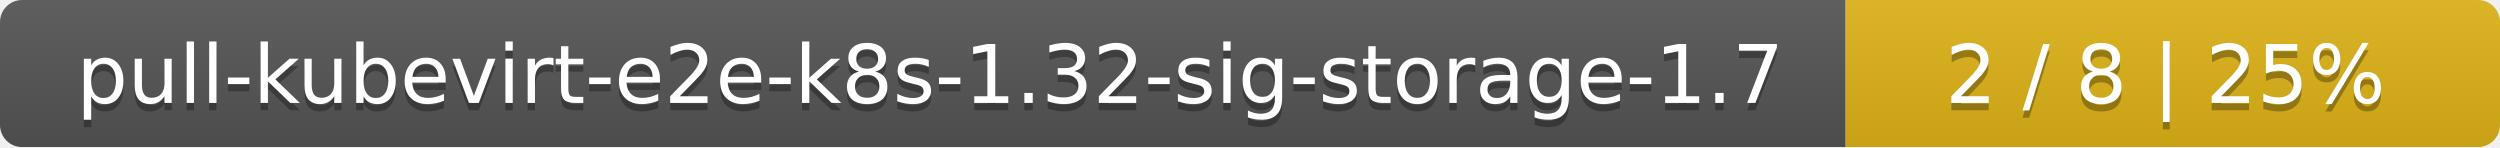
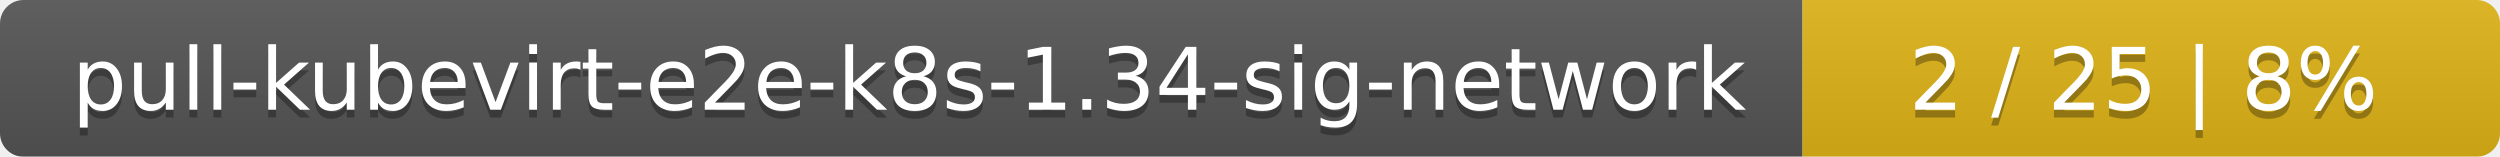
- <svg xmlns="http://www.w3.org/2000/svg" width="340" height="20">
+ <svg xmlns="http://www.w3.org/2000/svg" width="319" height="20">
  <linearGradient id="smooth" x2="0" y2="100%">
    <stop offset="0" stop-color="#bbb" stop-opacity=".1" />
    <stop offset="1" stop-opacity=".1" />
  </linearGradient>
  <mask id="round">
-     <rect width="340" height="20" rx="3" fill="#fff" />
+     <rect width="319" height="20" rx="3" fill="#fff" />
  </mask>
  <g mask="url(#round)">
-     <rect width="251" height="20" fill="#555" />
-     <rect x="251" width="89" height="20" fill="#dfb317" />
-     <rect width="340" height="20" fill="url(#smooth)" />
+     <rect width="230" height="20" fill="#555" />
+     <rect x="230" width="89" height="20" fill="#dfb317" />
+     <rect width="319" height="20" fill="url(#smooth)" />
  </g>
  <g fill="#fff" text-anchor="middle" font-family="DejaVu Sans,Verdana,Geneva,sans-serif" font-size="11">
-     <text x="126.5" y="15" fill="#010101" fill-opacity=".3">pull-kubevirt-e2e-k8s-1.32-sig-storage-1.7</text>
-     <text x="126.5" y="14">pull-kubevirt-e2e-k8s-1.32-sig-storage-1.7</text>
-     <text x="294.5" y="15" fill="#010101" fill-opacity=".3">2 / 8    |    25%</text>
-     <text x="294.5" y="14">2 / 8    |    25%</text>
+     <text x="116" y="15" fill="#010101" fill-opacity=".3">pull-kubevirt-e2e-k8s-1.34-sig-network</text>
+     <text x="116" y="14">pull-kubevirt-e2e-k8s-1.34-sig-network</text>
+     <text x="273.5" y="15" fill="#010101" fill-opacity=".3">2 / 25    |    8%</text>
+     <text x="273.5" y="14">2 / 25    |    8%</text>
  </g>
</svg>
